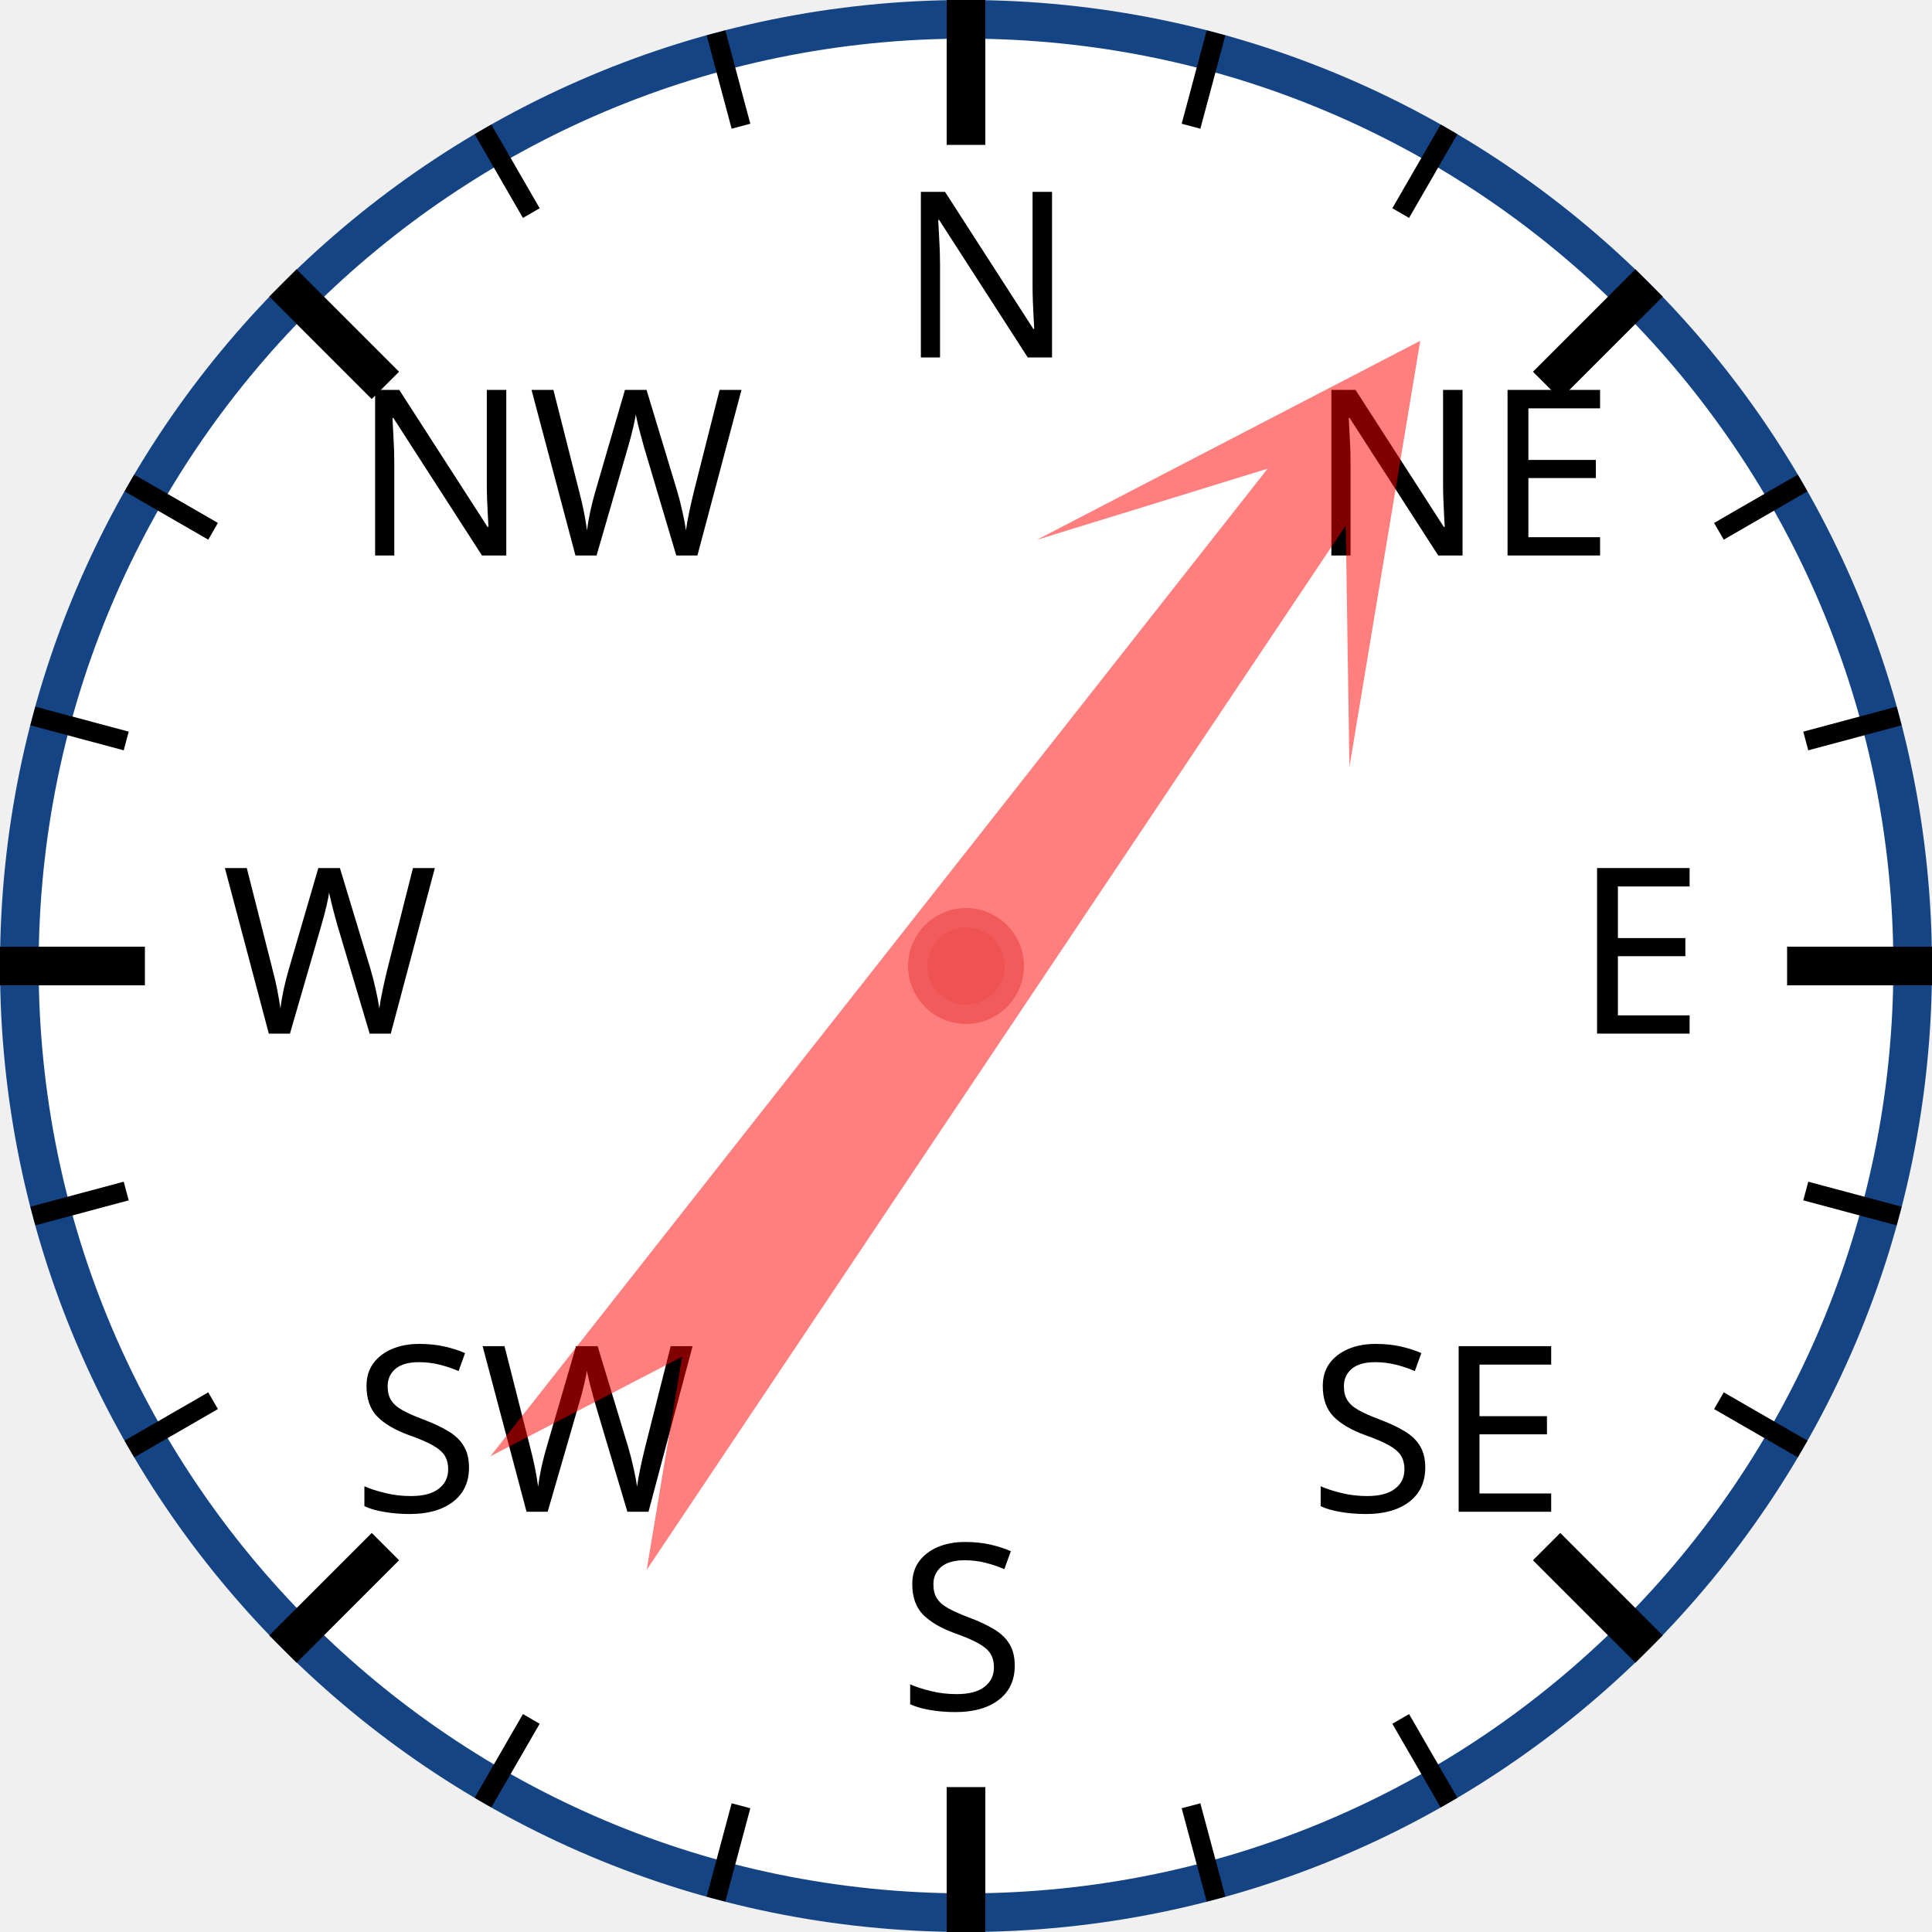
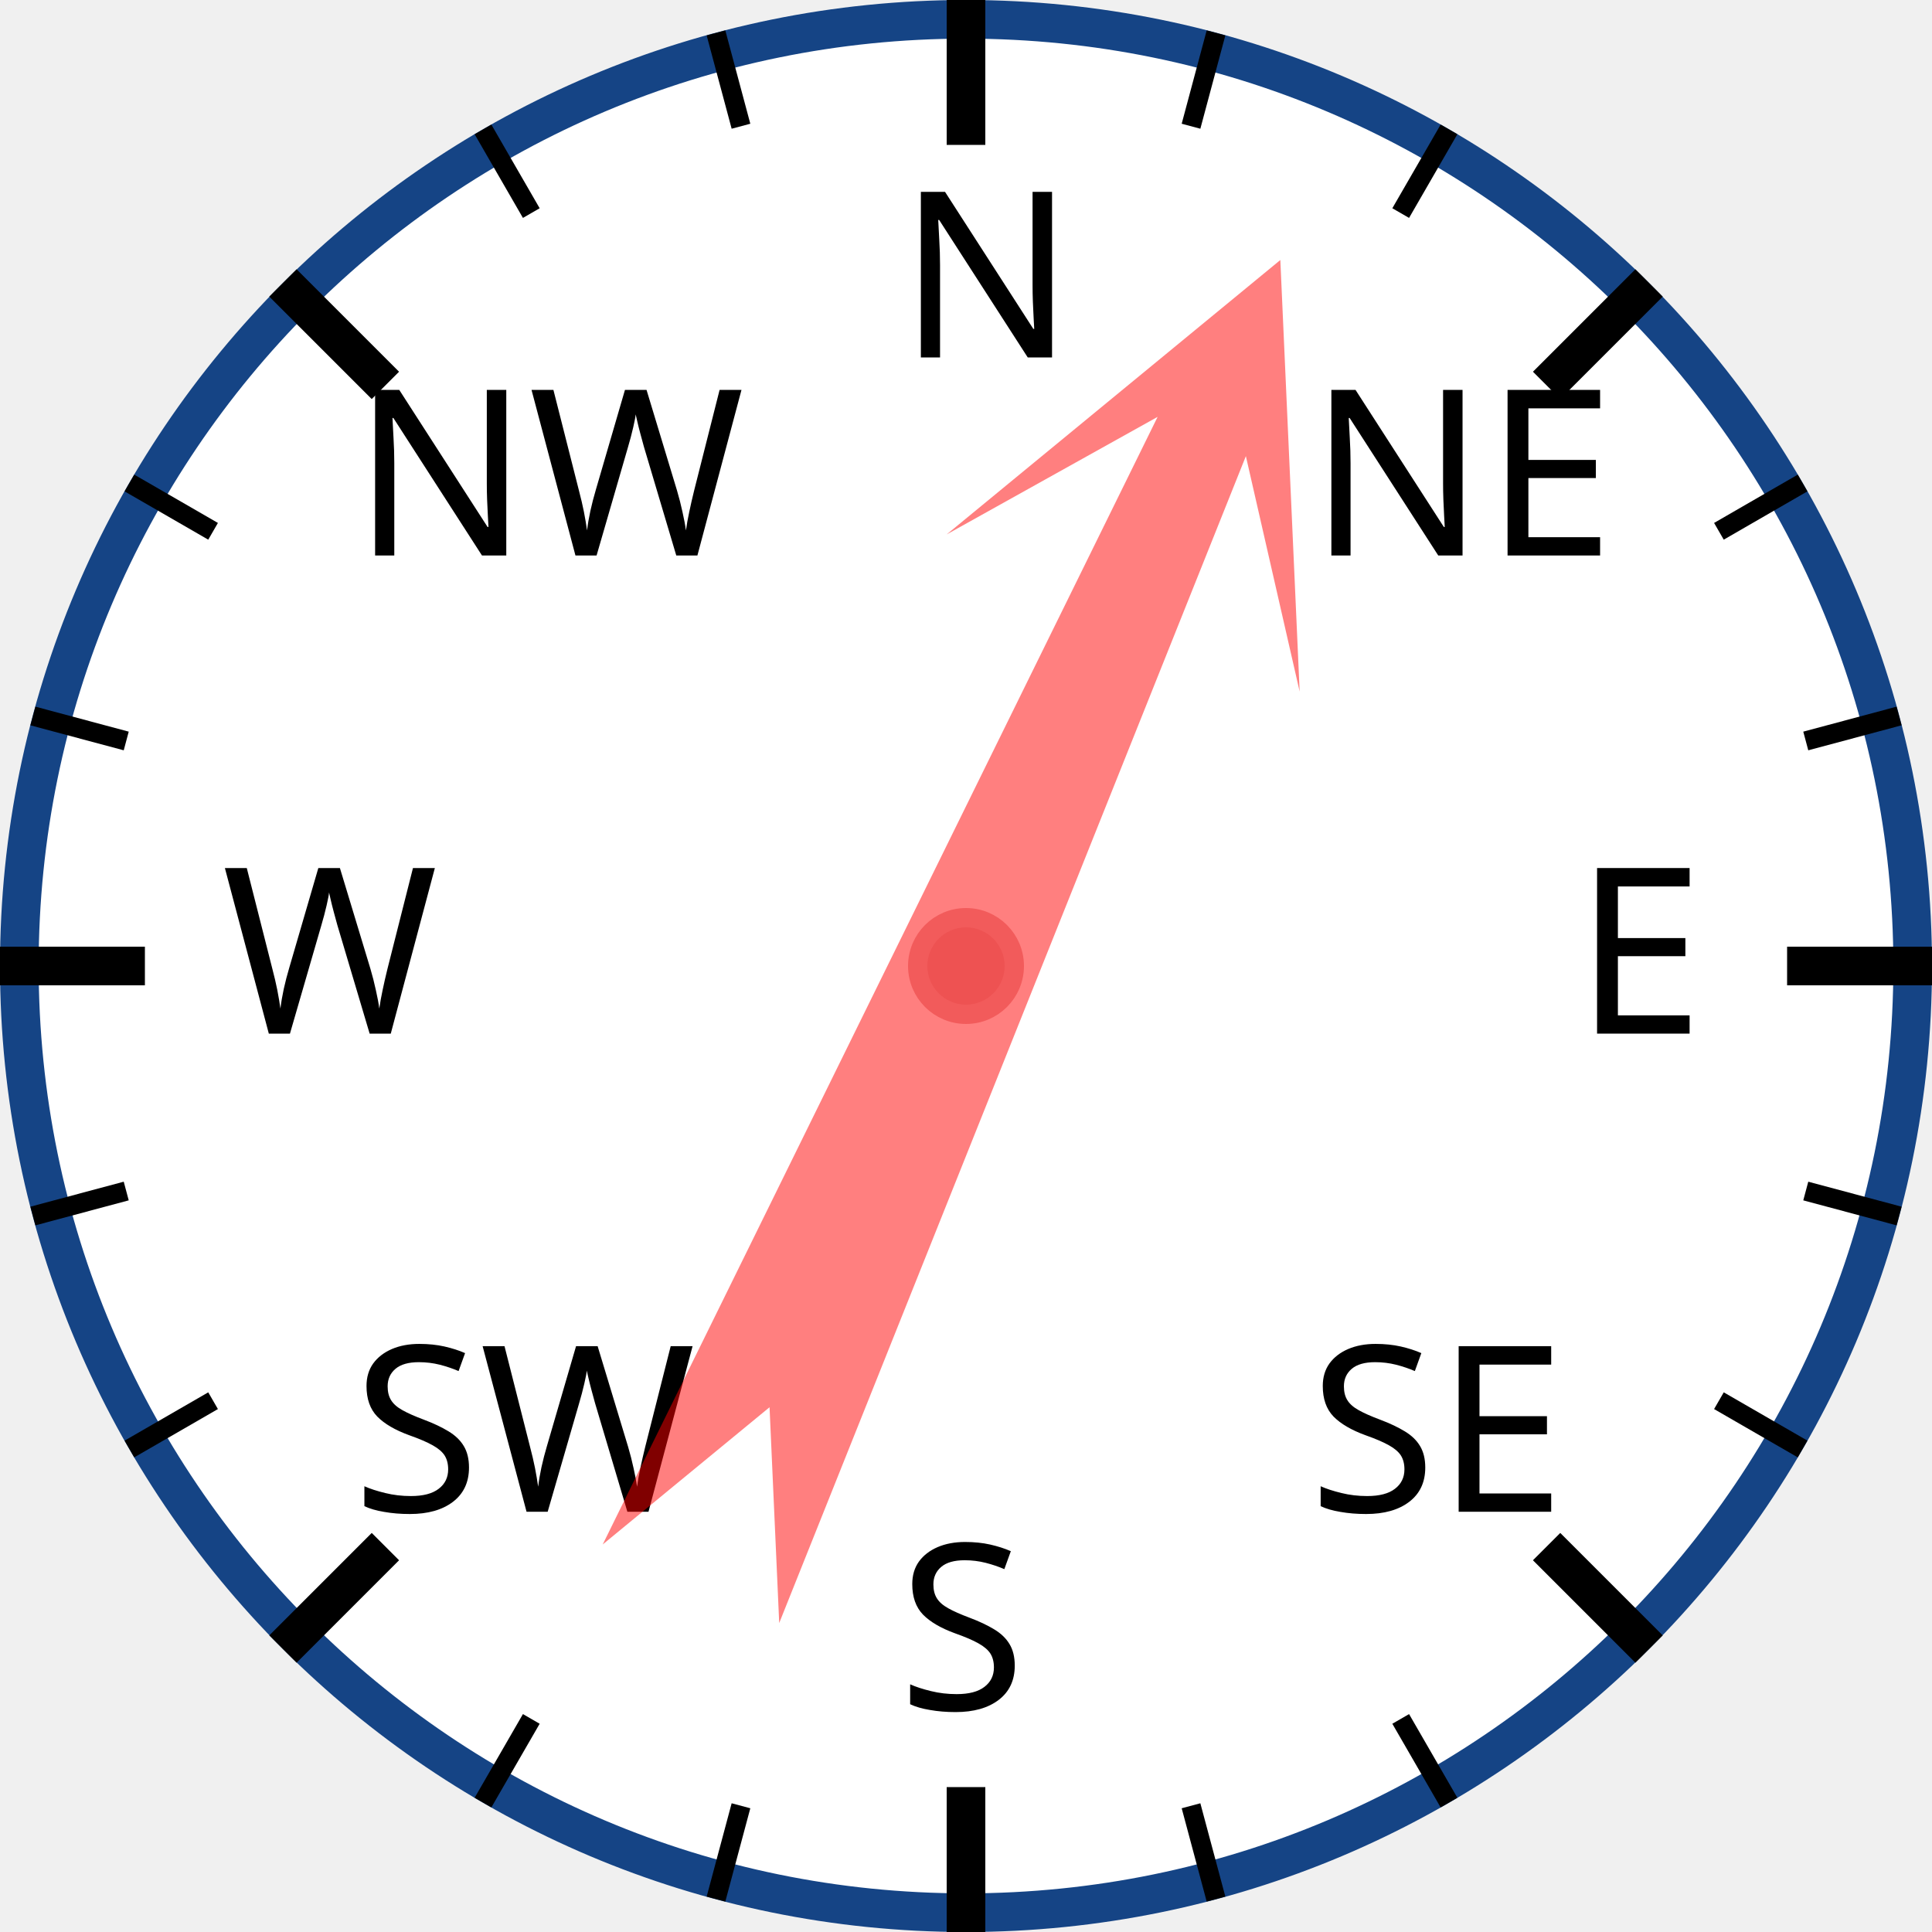
<svg xmlns="http://www.w3.org/2000/svg" width="120px" height="120px" viewBox="0 0 200 200">
  <circle cx="100" cy="100" r="98" style="fill: white; stroke: #154485; stroke-width: 4;" />
  <text x="93.0" y="37.0" style="font-family: sans-serif; font-size: 18pt;">N</text>
  <line x1="100.0" y1="0.0" x2="100.0" y2="15.0" style="stroke: black; stroke-width: 4;" />
  <line x1="74.118" y1="3.407" x2="76.706" y2="13.067" style="stroke: black; stroke-width: 2;" />
  <line x1="50" y1="13.397" x2="55" y2="22.058" style="stroke: black; stroke-width: 2;" />
  <text x="36.503" y="57.503" style="font-family: sans-serif; font-size: 18pt;">NW</text>
  <line x1="29.289" y1="29.289" x2="39.896" y2="39.896" style="stroke: black; stroke-width: 4;" />
  <line x1="13.397" y1="50" x2="22.058" y2="55" style="stroke: black; stroke-width: 2;" />
  <line x1="3.407" y1="74.118" x2="13.067" y2="76.706" style="stroke: black; stroke-width: 2;" />
  <text x="23.0" y="107.0" style="font-family: sans-serif; font-size: 18pt;">W</text>
  <line x1="0.0" y1="100.0" x2="15.0" y2="100.0" style="stroke: black; stroke-width: 4;" />
  <line x1="3.407" y1="125.882" x2="13.067" y2="123.294" style="stroke: black; stroke-width: 2;" />
  <line x1="13.397" y1="150" x2="22.058" y2="145" style="stroke: black; stroke-width: 2;" />
  <text x="36.503" y="156.497" style="font-family: sans-serif; font-size: 18pt;">SW</text>
  <line x1="29.289" y1="170.711" x2="39.896" y2="160.104" style="stroke: black; stroke-width: 4;" />
  <line x1="50" y1="186.603" x2="55" y2="177.942" style="stroke: black; stroke-width: 2;" />
  <line x1="74.118" y1="196.593" x2="76.706" y2="186.933" style="stroke: black; stroke-width: 2;" />
  <text x="93" y="177.0" style="font-family: sans-serif; font-size: 18pt;">S</text>
  <line x1="100" y1="200.0" x2="100" y2="185.0" style="stroke: black; stroke-width: 4;" />
  <line x1="125.882" y1="196.593" x2="123.294" y2="186.933" style="stroke: black; stroke-width: 2;" />
  <line x1="150.0" y1="186.603" x2="145.0" y2="177.942" style="stroke: black; stroke-width: 2;" />
  <text x="135.497" y="156.497" style="font-family: sans-serif; font-size: 18pt;">SE</text>
  <line x1="170.711" y1="170.711" x2="160.104" y2="160.104" style="stroke: black; stroke-width: 4;" />
  <line x1="186.603" y1="150" x2="177.942" y2="145" style="stroke: black; stroke-width: 2;" />
  <line x1="196.593" y1="125.882" x2="186.933" y2="123.294" style="stroke: black; stroke-width: 2;" />
  <text x="163.0" y="107" style="font-family: sans-serif; font-size: 18pt;">E</text>
  <line x1="200.0" y1="100" x2="185.0" y2="100" style="stroke: black; stroke-width: 4;" />
  <line x1="196.593" y1="74.118" x2="186.933" y2="76.706" style="stroke: black; stroke-width: 2;" />
  <line x1="186.603" y1="50" x2="177.942" y2="55" style="stroke: black; stroke-width: 2;" />
  <text x="135.497" y="57.503" style="font-family: sans-serif; font-size: 18pt;">NE</text>
  <line x1="170.711" y1="29.289" x2="160.104" y2="39.896" style="stroke: black; stroke-width: 4;" />
  <line x1="150" y1="13.397" x2="145" y2="22.058" style="stroke: black; stroke-width: 2;" />
  <line x1="125.882" y1="3.407" x2="123.294" y2="13.067" style="stroke: black; stroke-width: 2;" />
-   <polygon points="100 20 120 60 105 40 110 170 100 150 90 170 95 40 80 60" style="fill: red; fill-opacity: 0.5;" transform="rotate(36,100,100)" />
+   <polygon points="100 20 120 60 105 40 110 170 100 150 90 170 95 40 80 60" style="fill: red; fill-opacity: 0.5;" transform="rotate(24,100,100)" />
  <circle cx="100" cy="100" r="5" style="fill: #EE5252; stroke: #F25B5B; stroke-width: 2;" />
</svg>
